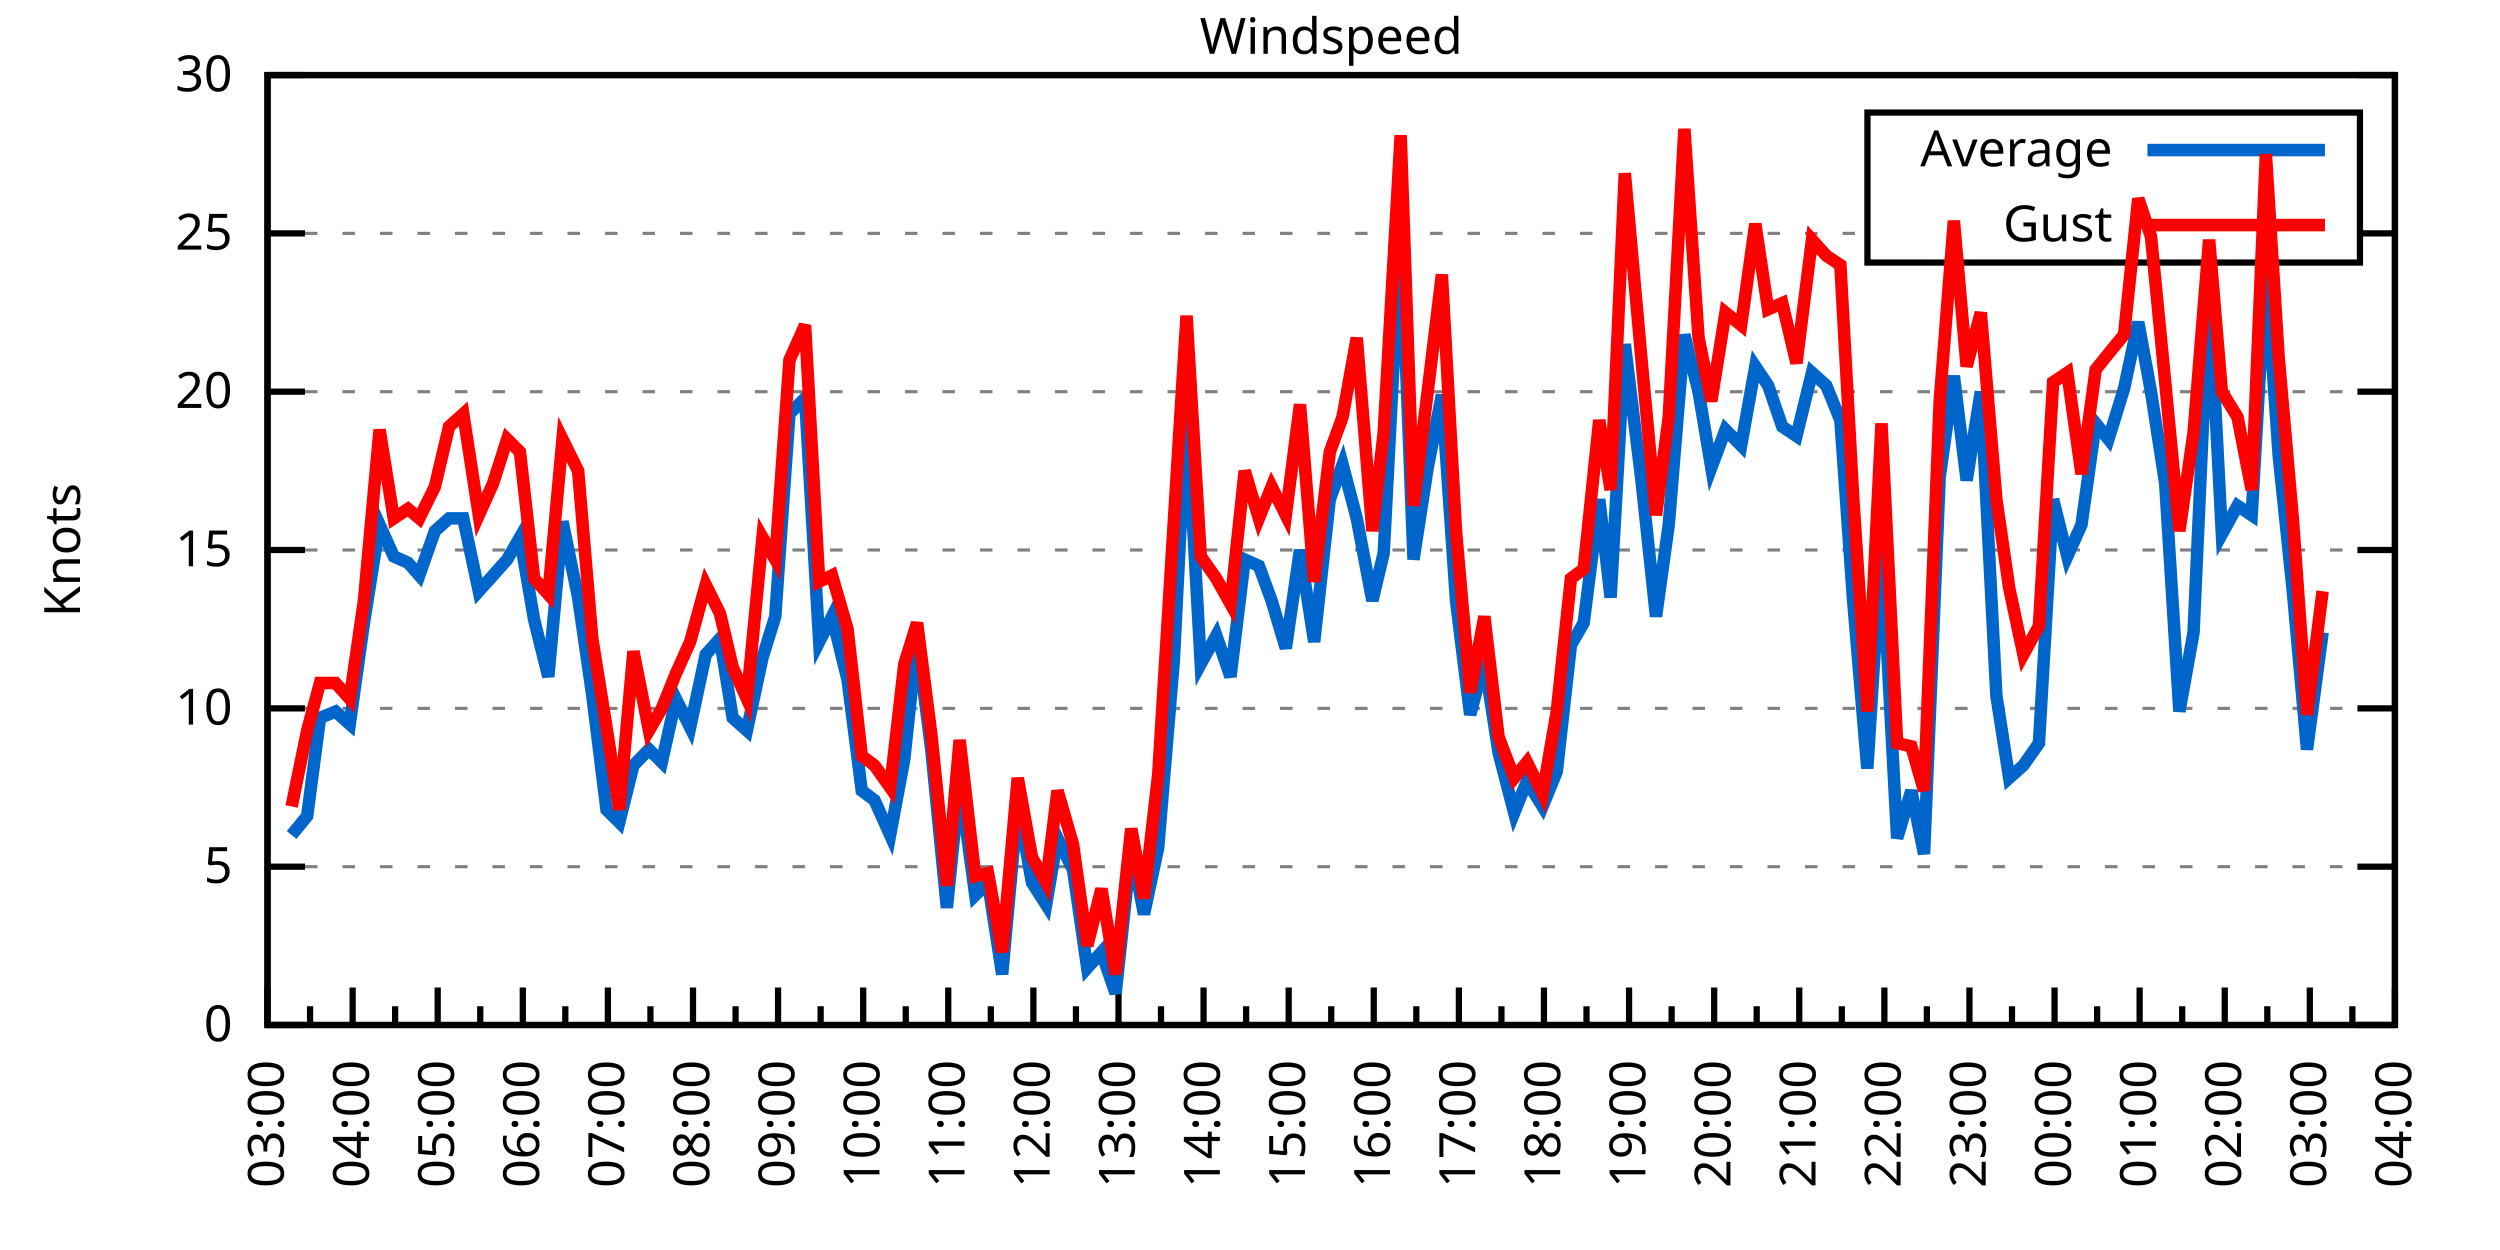
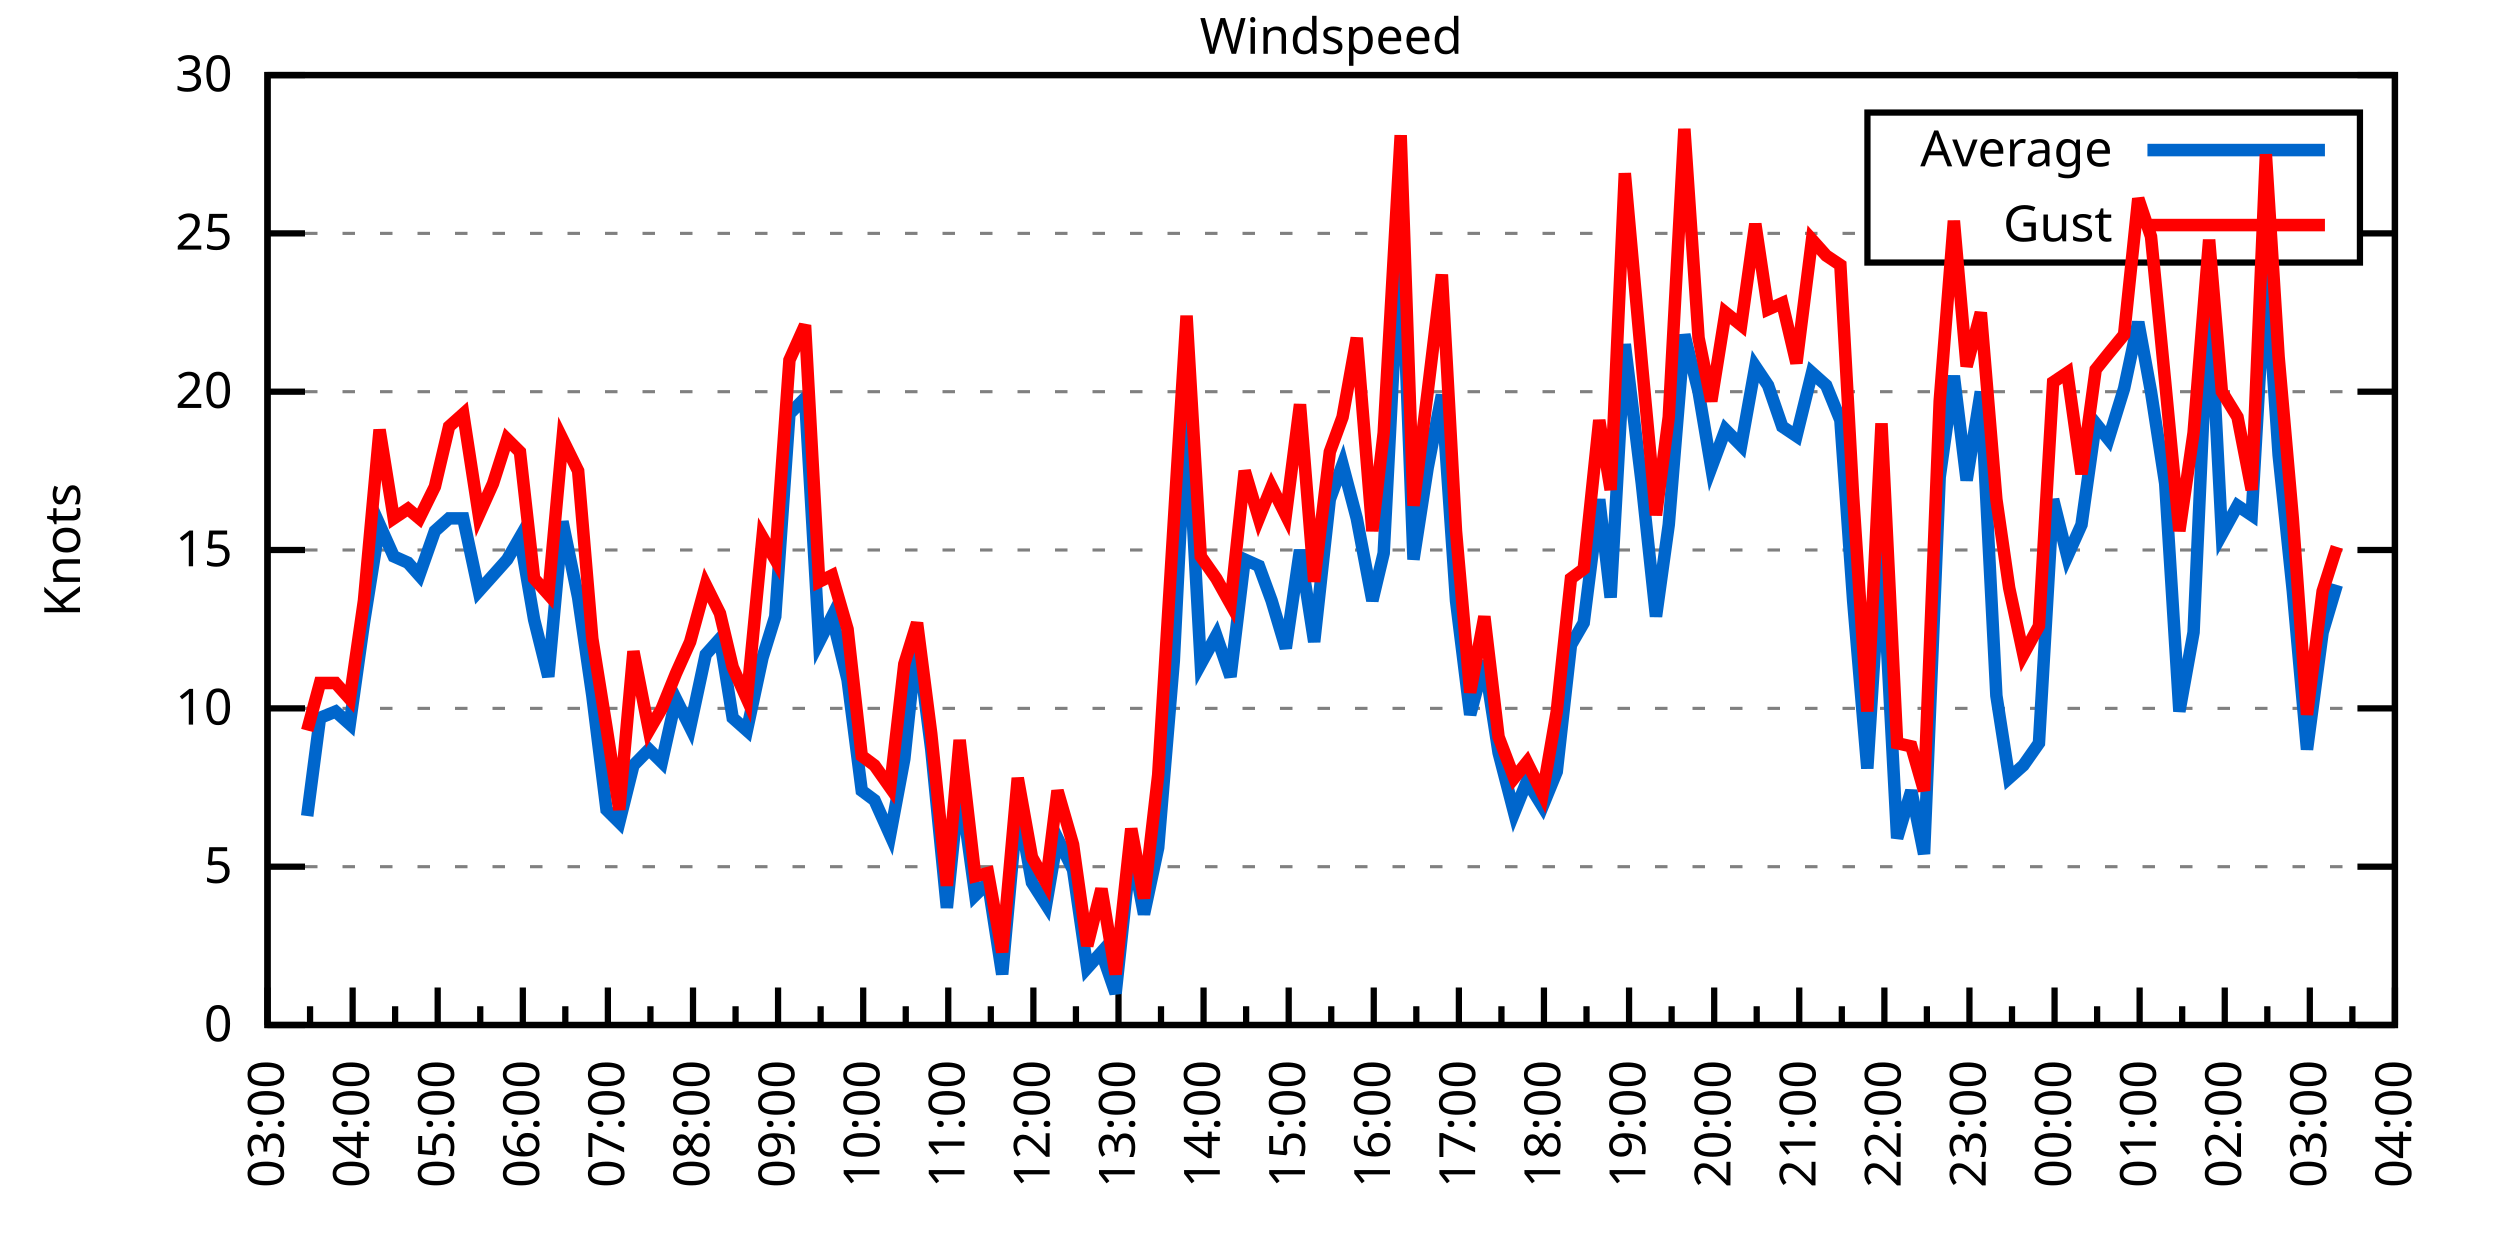
<svg xmlns="http://www.w3.org/2000/svg" xmlns:xlink="http://www.w3.org/1999/xlink" width="400" height="200" viewBox="0 0 400 200">
  <g id="gnuplot_canvas">
    <rect x="0" y="0" width="400" height="200" fill="none" />
    <defs>
      <circle id="gpDot" r="0.5" stroke-width="0.5" stroke="currentColor" />
      <path id="gpPt0" stroke-width="0.333" stroke="currentColor" d="M-1,0 h2 M0,-1 v2" />
      <path id="gpPt1" stroke-width="0.333" stroke="currentColor" d="M-1,-1 L1,1 M1,-1 L-1,1" />
      <path id="gpPt2" stroke-width="0.333" stroke="currentColor" d="M-1,0 L1,0 M0,-1 L0,1 M-1,-1 L1,1 M-1,1 L1,-1" />
      <rect id="gpPt3" stroke-width="0.333" stroke="currentColor" x="-1" y="-1" width="2" height="2" />
      <rect id="gpPt4" stroke-width="0.333" stroke="currentColor" fill="currentColor" x="-1" y="-1" width="2" height="2" />
      <circle id="gpPt5" stroke-width="0.333" stroke="currentColor" cx="0" cy="0" r="1" />
      <use xlink:href="#gpPt5" id="gpPt6" fill="currentColor" stroke="none" />
      <path id="gpPt7" stroke-width="0.333" stroke="currentColor" d="M0,-1.33 L-1.33,0.67 L1.33,0.67 z" />
      <use xlink:href="#gpPt7" id="gpPt8" fill="currentColor" stroke="none" />
      <use xlink:href="#gpPt7" id="gpPt9" stroke="currentColor" transform="rotate(180)" />
      <use xlink:href="#gpPt9" id="gpPt10" fill="currentColor" stroke="none" />
      <use xlink:href="#gpPt3" id="gpPt11" stroke="currentColor" transform="rotate(45)" />
      <use xlink:href="#gpPt11" id="gpPt12" fill="currentColor" stroke="none" />
      <path id="gpPt13" stroke-width="0.333" stroke="currentColor" d="M0,1.330 L1.265,0.411 L0.782,-1.067 L-0.782,-1.076 L-1.265,0.411 z" />
      <use xlink:href="#gpPt13" id="gpPt14" fill="currentColor" stroke="none" />
      <filter id="textbox" filterUnits="objectBoundingBox" x="0" y="0" height="1" width="1">
        <feFlood flood-color="white" flood-opacity="1" result="bgnd" />
        <feComposite in="SourceGraphic" in2="bgnd" operator="atop" />
      </filter>
      <filter id="greybox" filterUnits="objectBoundingBox" x="0" y="0" height="1" width="1">
        <feFlood flood-color="lightgrey" flood-opacity="1" result="grey" />
        <feComposite in="SourceGraphic" in2="grey" operator="atop" />
      </filter>
    </defs>
    <g fill="none" color="white" stroke="currentColor" stroke-width="1.00" stroke-linecap="butt" stroke-linejoin="miter">
</g>
    <g fill="none" color="black" stroke="currentColor" stroke-width="1.00" stroke-linecap="butt" stroke-linejoin="miter">
      <g stroke="none" shape-rendering="crispEdges">
        <polygon fill="rgb(255, 255, 255)" points="42.80,164.00 383.18,164.00 383.18,12.02 42.80,12.02 " />
      </g>
    </g>
    <g fill="none" color="black" stroke="currentColor" stroke-width="1.00" stroke-linecap="butt" stroke-linejoin="miter">
</g>
    <g fill="none" color="black" stroke="black" stroke-width="0.50" stroke-linecap="butt" stroke-linejoin="miter">
</g>
    <g fill="none" color="gray" stroke="currentColor" stroke-width="0.50" stroke-linecap="butt" stroke-linejoin="miter">
      <path stroke="gray" stroke-dasharray="2,4" class="gridline" d="M42.80,164.00 L383.19,164.00  " />
    </g>
    <g fill="none" color="gray" stroke="gray" stroke-width="1.00" stroke-linecap="butt" stroke-linejoin="miter">
</g>
    <g fill="none" color="black" stroke="currentColor" stroke-width="1.00" stroke-linecap="butt" stroke-linejoin="miter">
      <path stroke="black" d="M42.80,164.00 L48.80,164.00 M383.19,164.00 L377.19,164.00  " />
      <g transform="translate(37.20,166.60)" stroke="none" fill="black" font-family="Sans" font-size="8.00" text-anchor="end">
        <text>
          <tspan font-family="Sans"> 0</tspan>
        </text>
      </g>
    </g>
    <g fill="none" color="black" stroke="currentColor" stroke-width="1.00" stroke-linecap="butt" stroke-linejoin="miter">
</g>
    <g fill="none" color="black" stroke="black" stroke-width="0.50" stroke-linecap="butt" stroke-linejoin="miter">
</g>
    <g fill="none" color="gray" stroke="currentColor" stroke-width="0.50" stroke-linecap="butt" stroke-linejoin="miter">
      <path stroke="gray" stroke-dasharray="2,4" class="gridline" d="M42.80,138.67 L383.19,138.67  " />
    </g>
    <g fill="none" color="gray" stroke="gray" stroke-width="1.00" stroke-linecap="butt" stroke-linejoin="miter">
</g>
    <g fill="none" color="black" stroke="currentColor" stroke-width="1.00" stroke-linecap="butt" stroke-linejoin="miter">
      <path stroke="black" d="M42.80,138.67 L48.80,138.67 M383.19,138.67 L377.19,138.67  " />
      <g transform="translate(37.20,141.27)" stroke="none" fill="black" font-family="Sans" font-size="8.00" text-anchor="end">
        <text>
          <tspan font-family="Sans"> 5</tspan>
        </text>
      </g>
    </g>
    <g fill="none" color="black" stroke="currentColor" stroke-width="1.00" stroke-linecap="butt" stroke-linejoin="miter">
</g>
    <g fill="none" color="black" stroke="black" stroke-width="0.50" stroke-linecap="butt" stroke-linejoin="miter">
</g>
    <g fill="none" color="gray" stroke="currentColor" stroke-width="0.50" stroke-linecap="butt" stroke-linejoin="miter">
      <path stroke="gray" stroke-dasharray="2,4" class="gridline" d="M42.80,113.34 L383.19,113.34  " />
    </g>
    <g fill="none" color="gray" stroke="gray" stroke-width="1.00" stroke-linecap="butt" stroke-linejoin="miter">
</g>
    <g fill="none" color="black" stroke="currentColor" stroke-width="1.00" stroke-linecap="butt" stroke-linejoin="miter">
      <path stroke="black" d="M42.80,113.34 L48.80,113.34 M383.19,113.34 L377.19,113.34  " />
      <g transform="translate(37.20,115.94)" stroke="none" fill="black" font-family="Sans" font-size="8.00" text-anchor="end">
        <text>
          <tspan font-family="Sans"> 10</tspan>
        </text>
      </g>
    </g>
    <g fill="none" color="black" stroke="currentColor" stroke-width="1.00" stroke-linecap="butt" stroke-linejoin="miter">
</g>
    <g fill="none" color="black" stroke="black" stroke-width="0.50" stroke-linecap="butt" stroke-linejoin="miter">
</g>
    <g fill="none" color="gray" stroke="currentColor" stroke-width="0.50" stroke-linecap="butt" stroke-linejoin="miter">
      <path stroke="gray" stroke-dasharray="2,4" class="gridline" d="M42.80,88.00 L383.19,88.00  " />
    </g>
    <g fill="none" color="gray" stroke="gray" stroke-width="1.00" stroke-linecap="butt" stroke-linejoin="miter">
</g>
    <g fill="none" color="black" stroke="currentColor" stroke-width="1.00" stroke-linecap="butt" stroke-linejoin="miter">
      <path stroke="black" d="M42.80,88.00 L48.80,88.00 M383.19,88.00 L377.19,88.00  " />
      <g transform="translate(37.20,90.60)" stroke="none" fill="black" font-family="Sans" font-size="8.00" text-anchor="end">
        <text>
          <tspan font-family="Sans"> 15</tspan>
        </text>
      </g>
    </g>
    <g fill="none" color="black" stroke="currentColor" stroke-width="1.00" stroke-linecap="butt" stroke-linejoin="miter">
</g>
    <g fill="none" color="black" stroke="black" stroke-width="0.50" stroke-linecap="butt" stroke-linejoin="miter">
</g>
    <g fill="none" color="gray" stroke="currentColor" stroke-width="0.50" stroke-linecap="butt" stroke-linejoin="miter">
      <path stroke="gray" stroke-dasharray="2,4" class="gridline" d="M42.80,62.67 L383.19,62.67  " />
    </g>
    <g fill="none" color="gray" stroke="gray" stroke-width="1.00" stroke-linecap="butt" stroke-linejoin="miter">
</g>
    <g fill="none" color="black" stroke="currentColor" stroke-width="1.00" stroke-linecap="butt" stroke-linejoin="miter">
      <path stroke="black" d="M42.80,62.67 L48.80,62.67 M383.19,62.67 L377.19,62.67  " />
      <g transform="translate(37.20,65.27)" stroke="none" fill="black" font-family="Sans" font-size="8.00" text-anchor="end">
        <text>
          <tspan font-family="Sans"> 20</tspan>
        </text>
      </g>
    </g>
    <g fill="none" color="black" stroke="currentColor" stroke-width="1.00" stroke-linecap="butt" stroke-linejoin="miter">
</g>
    <g fill="none" color="black" stroke="black" stroke-width="0.50" stroke-linecap="butt" stroke-linejoin="miter">
</g>
    <g fill="none" color="gray" stroke="currentColor" stroke-width="0.50" stroke-linecap="butt" stroke-linejoin="miter">
      <path stroke="gray" stroke-dasharray="2,4" class="gridline" d="M42.80,37.34 L298.79,37.34 M377.59,37.34 L383.19,37.34  " />
    </g>
    <g fill="none" color="gray" stroke="gray" stroke-width="1.00" stroke-linecap="butt" stroke-linejoin="miter">
</g>
    <g fill="none" color="black" stroke="currentColor" stroke-width="1.00" stroke-linecap="butt" stroke-linejoin="miter">
      <path stroke="black" d="M42.80,37.34 L48.80,37.34 M383.19,37.34 L377.19,37.34  " />
      <g transform="translate(37.20,39.94)" stroke="none" fill="black" font-family="Sans" font-size="8.00" text-anchor="end">
        <text>
          <tspan font-family="Sans"> 25</tspan>
        </text>
      </g>
    </g>
    <g fill="none" color="black" stroke="currentColor" stroke-width="1.00" stroke-linecap="butt" stroke-linejoin="miter">
</g>
    <g fill="none" color="black" stroke="black" stroke-width="0.50" stroke-linecap="butt" stroke-linejoin="miter">
</g>
    <g fill="none" color="gray" stroke="currentColor" stroke-width="0.50" stroke-linecap="butt" stroke-linejoin="miter">
      <path stroke="gray" stroke-dasharray="2,4" class="gridline" d="M42.80,12.01 L383.19,12.01  " />
    </g>
    <g fill="none" color="gray" stroke="gray" stroke-width="1.00" stroke-linecap="butt" stroke-linejoin="miter">
</g>
    <g fill="none" color="black" stroke="currentColor" stroke-width="1.00" stroke-linecap="butt" stroke-linejoin="miter">
      <path stroke="black" d="M42.80,12.01 L48.80,12.01 M383.19,12.01 L377.19,12.01  " />
      <g transform="translate(37.20,14.61)" stroke="none" fill="black" font-family="Sans" font-size="8.00" text-anchor="end">
        <text>
          <tspan font-family="Sans"> 30</tspan>
        </text>
      </g>
    </g>
    <g fill="none" color="black" stroke="currentColor" stroke-width="1.00" stroke-linecap="butt" stroke-linejoin="miter">
      <path stroke="black" d="M42.80,164.00 L42.80,158.00  " />
      <g transform="translate(45.40,169.60) rotate(270)" stroke="none" fill="black" font-family="Sans" font-size="8.00" text-anchor="end">
        <text>
          <tspan font-family="Sans">03:00</tspan>
        </text>
      </g>
    </g>
    <g fill="none" color="black" stroke="currentColor" stroke-width="1.00" stroke-linecap="butt" stroke-linejoin="miter">
      <path stroke="black" d="M49.61,164.00 L49.61,161.00 M56.42,164.00 L56.42,158.00  " />
      <g transform="translate(59.02,169.60) rotate(270)" stroke="none" fill="black" font-family="Sans" font-size="8.00" text-anchor="end">
        <text>
          <tspan font-family="Sans">04:00</tspan>
        </text>
      </g>
    </g>
    <g fill="none" color="black" stroke="currentColor" stroke-width="1.00" stroke-linecap="butt" stroke-linejoin="miter">
      <path stroke="black" d="M63.22,164.00 L63.22,161.00 M70.03,164.00 L70.03,158.00  " />
      <g transform="translate(72.63,169.60) rotate(270)" stroke="none" fill="black" font-family="Sans" font-size="8.00" text-anchor="end">
        <text>
          <tspan font-family="Sans">05:00</tspan>
        </text>
      </g>
    </g>
    <g fill="none" color="black" stroke="currentColor" stroke-width="1.00" stroke-linecap="butt" stroke-linejoin="miter">
      <path stroke="black" d="M76.84,164.00 L76.84,161.00 M83.65,164.00 L83.65,158.00  " />
      <g transform="translate(86.25,169.60) rotate(270)" stroke="none" fill="black" font-family="Sans" font-size="8.00" text-anchor="end">
        <text>
          <tspan font-family="Sans">06:00</tspan>
        </text>
      </g>
    </g>
    <g fill="none" color="black" stroke="currentColor" stroke-width="1.00" stroke-linecap="butt" stroke-linejoin="miter">
      <path stroke="black" d="M90.45,164.00 L90.45,161.00 M97.26,164.00 L97.26,158.00  " />
      <g transform="translate(99.86,169.60) rotate(270)" stroke="none" fill="black" font-family="Sans" font-size="8.00" text-anchor="end">
        <text>
          <tspan font-family="Sans">07:00</tspan>
        </text>
      </g>
    </g>
    <g fill="none" color="black" stroke="currentColor" stroke-width="1.00" stroke-linecap="butt" stroke-linejoin="miter">
      <path stroke="black" d="M104.07,164.00 L104.07,161.00 M110.88,164.00 L110.88,158.00  " />
      <g transform="translate(113.48,169.60) rotate(270)" stroke="none" fill="black" font-family="Sans" font-size="8.00" text-anchor="end">
        <text>
          <tspan font-family="Sans">08:00</tspan>
        </text>
      </g>
    </g>
    <g fill="none" color="black" stroke="currentColor" stroke-width="1.00" stroke-linecap="butt" stroke-linejoin="miter">
      <path stroke="black" d="M117.69,164.00 L117.69,161.00 M124.49,164.00 L124.49,158.00  " />
      <g transform="translate(127.09,169.60) rotate(270)" stroke="none" fill="black" font-family="Sans" font-size="8.00" text-anchor="end">
        <text>
          <tspan font-family="Sans">09:00</tspan>
        </text>
      </g>
    </g>
    <g fill="none" color="black" stroke="currentColor" stroke-width="1.00" stroke-linecap="butt" stroke-linejoin="miter">
      <path stroke="black" d="M131.30,164.00 L131.30,161.00 M138.11,164.00 L138.11,158.00  " />
      <g transform="translate(140.71,169.60) rotate(270)" stroke="none" fill="black" font-family="Sans" font-size="8.00" text-anchor="end">
        <text>
          <tspan font-family="Sans">10:00</tspan>
        </text>
      </g>
    </g>
    <g fill="none" color="black" stroke="currentColor" stroke-width="1.00" stroke-linecap="butt" stroke-linejoin="miter">
      <path stroke="black" d="M144.92,164.00 L144.92,161.00 M151.72,164.00 L151.72,158.00  " />
      <g transform="translate(154.32,169.60) rotate(270)" stroke="none" fill="black" font-family="Sans" font-size="8.00" text-anchor="end">
        <text>
          <tspan font-family="Sans">11:00</tspan>
        </text>
      </g>
    </g>
    <g fill="none" color="black" stroke="currentColor" stroke-width="1.00" stroke-linecap="butt" stroke-linejoin="miter">
      <path stroke="black" d="M158.53,164.00 L158.53,161.00 M165.34,164.00 L165.34,158.00  " />
      <g transform="translate(167.94,169.60) rotate(270)" stroke="none" fill="black" font-family="Sans" font-size="8.00" text-anchor="end">
        <text>
          <tspan font-family="Sans">12:00</tspan>
        </text>
      </g>
    </g>
    <g fill="none" color="black" stroke="currentColor" stroke-width="1.00" stroke-linecap="butt" stroke-linejoin="miter">
      <path stroke="black" d="M172.15,164.00 L172.15,161.00 M178.96,164.00 L178.96,158.00  " />
      <g transform="translate(181.56,169.60) rotate(270)" stroke="none" fill="black" font-family="Sans" font-size="8.00" text-anchor="end">
        <text>
          <tspan font-family="Sans">13:00</tspan>
        </text>
      </g>
    </g>
    <g fill="none" color="black" stroke="currentColor" stroke-width="1.00" stroke-linecap="butt" stroke-linejoin="miter">
      <path stroke="black" d="M185.76,164.00 L185.76,161.00 M192.57,164.00 L192.57,158.00  " />
      <g transform="translate(195.17,169.60) rotate(270)" stroke="none" fill="black" font-family="Sans" font-size="8.00" text-anchor="end">
        <text>
          <tspan font-family="Sans">14:00</tspan>
        </text>
      </g>
    </g>
    <g fill="none" color="black" stroke="currentColor" stroke-width="1.00" stroke-linecap="butt" stroke-linejoin="miter">
      <path stroke="black" d="M199.38,164.00 L199.38,161.00 M206.19,164.00 L206.19,158.00  " />
      <g transform="translate(208.79,169.60) rotate(270)" stroke="none" fill="black" font-family="Sans" font-size="8.00" text-anchor="end">
        <text>
          <tspan font-family="Sans">15:00</tspan>
        </text>
      </g>
    </g>
    <g fill="none" color="black" stroke="currentColor" stroke-width="1.00" stroke-linecap="butt" stroke-linejoin="miter">
      <path stroke="black" d="M213.00,164.00 L213.00,161.00 M219.80,164.00 L219.80,158.00  " />
      <g transform="translate(222.40,169.60) rotate(270)" stroke="none" fill="black" font-family="Sans" font-size="8.00" text-anchor="end">
        <text>
          <tspan font-family="Sans">16:00</tspan>
        </text>
      </g>
    </g>
    <g fill="none" color="black" stroke="currentColor" stroke-width="1.00" stroke-linecap="butt" stroke-linejoin="miter">
      <path stroke="black" d="M226.61,164.00 L226.61,161.00 M233.42,164.00 L233.42,158.00  " />
      <g transform="translate(236.02,169.60) rotate(270)" stroke="none" fill="black" font-family="Sans" font-size="8.00" text-anchor="end">
        <text>
          <tspan font-family="Sans">17:00</tspan>
        </text>
      </g>
    </g>
    <g fill="none" color="black" stroke="currentColor" stroke-width="1.00" stroke-linecap="butt" stroke-linejoin="miter">
      <path stroke="black" d="M240.23,164.00 L240.23,161.00 M247.03,164.00 L247.03,158.00  " />
      <g transform="translate(249.63,169.60) rotate(270)" stroke="none" fill="black" font-family="Sans" font-size="8.00" text-anchor="end">
        <text>
          <tspan font-family="Sans">18:00</tspan>
        </text>
      </g>
    </g>
    <g fill="none" color="black" stroke="currentColor" stroke-width="1.00" stroke-linecap="butt" stroke-linejoin="miter">
      <path stroke="black" d="M253.84,164.00 L253.84,161.00 M260.65,164.00 L260.65,158.00  " />
      <g transform="translate(263.25,169.60) rotate(270)" stroke="none" fill="black" font-family="Sans" font-size="8.00" text-anchor="end">
        <text>
          <tspan font-family="Sans">19:00</tspan>
        </text>
      </g>
    </g>
    <g fill="none" color="black" stroke="currentColor" stroke-width="1.00" stroke-linecap="butt" stroke-linejoin="miter">
      <path stroke="black" d="M267.46,164.00 L267.46,161.00 M274.27,164.00 L274.27,158.00  " />
      <g transform="translate(276.87,169.60) rotate(270)" stroke="none" fill="black" font-family="Sans" font-size="8.00" text-anchor="end">
        <text>
          <tspan font-family="Sans">20:00</tspan>
        </text>
      </g>
    </g>
    <g fill="none" color="black" stroke="currentColor" stroke-width="1.00" stroke-linecap="butt" stroke-linejoin="miter">
      <path stroke="black" d="M281.07,164.00 L281.07,161.00 M287.88,164.00 L287.88,158.00  " />
      <g transform="translate(290.48,169.60) rotate(270)" stroke="none" fill="black" font-family="Sans" font-size="8.00" text-anchor="end">
        <text>
          <tspan font-family="Sans">21:00</tspan>
        </text>
      </g>
    </g>
    <g fill="none" color="black" stroke="currentColor" stroke-width="1.00" stroke-linecap="butt" stroke-linejoin="miter">
      <path stroke="black" d="M294.69,164.00 L294.69,161.00 M301.50,164.00 L301.50,158.00  " />
      <g transform="translate(304.10,169.60) rotate(270)" stroke="none" fill="black" font-family="Sans" font-size="8.00" text-anchor="end">
        <text>
          <tspan font-family="Sans">22:00</tspan>
        </text>
      </g>
    </g>
    <g fill="none" color="black" stroke="currentColor" stroke-width="1.00" stroke-linecap="butt" stroke-linejoin="miter">
      <path stroke="black" d="M308.30,164.00 L308.30,161.00 M315.11,164.00 L315.11,158.00  " />
      <g transform="translate(317.71,169.60) rotate(270)" stroke="none" fill="black" font-family="Sans" font-size="8.00" text-anchor="end">
        <text>
          <tspan font-family="Sans">23:00</tspan>
        </text>
      </g>
    </g>
    <g fill="none" color="black" stroke="currentColor" stroke-width="1.00" stroke-linecap="butt" stroke-linejoin="miter">
      <path stroke="black" d="M321.92,164.00 L321.92,161.00 M328.73,164.00 L328.73,158.00  " />
      <g transform="translate(331.33,169.60) rotate(270)" stroke="none" fill="black" font-family="Sans" font-size="8.00" text-anchor="end">
        <text>
          <tspan font-family="Sans">00:00</tspan>
        </text>
      </g>
    </g>
    <g fill="none" color="black" stroke="currentColor" stroke-width="1.00" stroke-linecap="butt" stroke-linejoin="miter">
      <path stroke="black" d="M335.54,164.00 L335.54,161.00 M342.34,164.00 L342.34,158.00  " />
      <g transform="translate(344.94,169.60) rotate(270)" stroke="none" fill="black" font-family="Sans" font-size="8.00" text-anchor="end">
        <text>
          <tspan font-family="Sans">01:00</tspan>
        </text>
      </g>
    </g>
    <g fill="none" color="black" stroke="currentColor" stroke-width="1.00" stroke-linecap="butt" stroke-linejoin="miter">
      <path stroke="black" d="M349.15,164.00 L349.15,161.00 M355.96,164.00 L355.96,158.00  " />
      <g transform="translate(358.56,169.60) rotate(270)" stroke="none" fill="black" font-family="Sans" font-size="8.00" text-anchor="end">
        <text>
          <tspan font-family="Sans">02:00</tspan>
        </text>
      </g>
    </g>
    <g fill="none" color="black" stroke="currentColor" stroke-width="1.00" stroke-linecap="butt" stroke-linejoin="miter">
      <path stroke="black" d="M362.77,164.00 L362.77,161.00 M369.57,164.00 L369.57,158.00  " />
      <g transform="translate(372.17,169.60) rotate(270)" stroke="none" fill="black" font-family="Sans" font-size="8.00" text-anchor="end">
        <text>
          <tspan font-family="Sans">03:00</tspan>
        </text>
      </g>
    </g>
    <g fill="none" color="black" stroke="currentColor" stroke-width="1.00" stroke-linecap="butt" stroke-linejoin="miter">
      <path stroke="black" d="M376.38,164.00 L376.38,161.00 M383.19,164.00 L383.19,158.00  " />
      <g transform="translate(385.79,169.60) rotate(270)" stroke="none" fill="black" font-family="Sans" font-size="8.00" text-anchor="end">
        <text>
          <tspan font-family="Sans">04:00</tspan>
        </text>
      </g>
    </g>
    <g fill="none" color="black" stroke="currentColor" stroke-width="1.00" stroke-linecap="butt" stroke-linejoin="miter">
</g>
    <g fill="none" color="black" stroke="currentColor" stroke-width="1.00" stroke-linecap="butt" stroke-linejoin="miter">
      <path stroke="black" d="M42.80,12.01 L42.80,164.00 L383.19,164.00 L383.19,12.01 L42.80,12.01 Z  " />
    </g>
    <g fill="none" color="black" stroke="currentColor" stroke-width="1.00" stroke-linecap="butt" stroke-linejoin="miter">
      <g transform="translate(12.80,88.01) rotate(270)" stroke="none" fill="black" font-family="Sans" font-size="8.00" text-anchor="middle">
        <text>
          <tspan font-family="Sans">Knots</tspan>
        </text>
      </g>
    </g>
    <g fill="none" color="black" stroke="currentColor" stroke-width="1.00" stroke-linecap="butt" stroke-linejoin="miter">
</g>
    <g fill="none" color="black" stroke="currentColor" stroke-width="1.00" stroke-linecap="butt" stroke-linejoin="miter">
      <path stroke="black" d="M298.79,42.01 L298.79,18.01 L377.59,18.01 L377.59,42.01 L298.79,42.01 Z  " />
    </g>
    <g id="Windspeed_plot_1">
      <g fill="none" color="white" stroke="black" stroke-width="2.00" stroke-linecap="butt" stroke-linejoin="miter">
</g>
      <g fill="none" color="black" stroke="currentColor" stroke-width="2.00" stroke-linecap="butt" stroke-linejoin="miter">
        <g transform="translate(337.99,26.61)" stroke="none" fill="black" font-family="Sans" font-size="8.00" text-anchor="end">
          <text>
            <tspan font-family="Sans">Average</tspan>
          </text>
        </g>
      </g>
      <g fill="none" color="black" stroke="currentColor" stroke-width="2.00" stroke-linecap="butt" stroke-linejoin="miter">
-         <path stroke="rgb(  0, 102, 204)" d="M343.59,24.01 L371.99,24.01 M46.66,133.60 L49.15,130.56 L51.20,114.86 L53.69,113.84 L55.96,115.87 L58.23,99.66   L60.73,83.95 L63.00,89.02 L65.27,90.03 L67.08,92.06 L69.58,84.97 L71.85,82.94 L74.12,82.94 L76.61,94.59   L78.88,92.06 L81.15,89.52 L83.19,85.98 L85.46,99.15 L87.73,108.27 L90.00,83.45 L92.50,95.60 L94.77,111.31   L97.04,129.55 L99.08,131.58 L101.35,122.46 L103.84,119.92 L105.89,121.95 L108.15,111.82 L110.42,116.38 L112.92,104.72   L115.19,102.19 L117.23,114.86 L119.50,116.88 L122.00,105.23 L124.04,98.64 L126.31,66.22 L128.81,63.69 L131.07,102.70   L133.12,98.64 L135.61,108.78 L137.88,126.51 L139.92,128.03 L142.42,133.60 L144.69,121.44 L146.73,102.19 L149.00,119.92   L151.50,145.25 L153.54,124.99 L156.04,143.23 L158.08,141.20 L160.35,155.89 L162.84,128.54 L165.11,141.20 L167.38,144.75   L169.20,134.11 L171.69,139.17 L173.96,154.88 L176.23,152.35 L178.50,158.93 L181.00,135.63 L183.04,146.27 L185.31,135.63   L187.81,105.74 L189.85,65.21 L192.12,106.24 L194.61,101.68 L196.88,108.27 L199.15,89.52 L201.42,90.54 L203.46,96.11   L205.73,103.71 L208.00,88.00 L210.27,102.70 L212.77,79.90 L214.81,74.33 L217.08,82.94 L219.58,96.11 L221.39,88.51   L224.11,36.33 L226.16,89.52 L228.43,74.83 L230.70,63.18 L232.96,96.11 L235.23,114.35 L237.50,105.74 L239.77,120.43   L242.27,130.06 L244.31,124.99 L246.81,129.04 L249.08,123.47 L251.35,103.20 L253.39,99.66 L255.88,79.90 L257.70,95.60   L259.97,55.07 L262.69,77.37 L264.96,98.64 L267.00,83.95 L269.50,53.55 L271.77,62.67 L273.81,74.83 L276.08,68.75   L278.58,71.29 L280.85,58.62 L282.89,61.66 L285.16,68.25 L287.43,69.77 L289.92,59.63 L292.19,61.66 L294.46,67.23   L296.50,96.11 L298.77,122.96 L301.04,86.99 L303.54,134.11 L305.81,126.51 L307.85,136.64 L310.35,76.35 L312.62,60.14   L314.66,76.86 L316.93,62.67 L319.42,111.31 L321.47,124.48 L323.74,122.46 L326.23,118.91 L328.50,79.90 L330.77,89.02   L333.04,83.95 L335.31,67.74 L337.35,70.27 L339.85,62.17 L342.12,51.53 L344.16,62.67 L346.43,77.37 L348.70,113.84   L350.97,101.18 L353.46,45.95 L355.50,85.47 L358.00,80.91 L360.27,82.43 L362.54,42.91 L364.58,72.81 L366.85,94.59   L369.12,119.92 L371.62,101.18  " />
+         <path stroke="rgb(  0, 102, 204)" d="M343.59,24.01 L371.99,24.01 M49.15,130.56 L51.20,114.86 L53.69,113.84 L55.96,115.87 L58.23,99.66 L60.73,83.95   L63.00,89.02 L65.27,90.03 L67.08,92.06 L69.58,84.97 L71.85,82.94 L74.12,82.94 L76.61,94.59 L78.88,92.06   L81.15,89.52 L83.19,85.98 L85.46,99.15 L87.73,108.27 L90.00,83.45 L92.50,95.60 L94.77,111.31 L97.04,129.55   L99.08,131.58 L101.35,122.46 L103.84,119.92 L105.89,121.95 L108.15,111.82 L110.42,116.38 L112.92,104.72 L115.19,102.19   L117.23,114.86 L119.50,116.88 L122.00,105.23 L124.04,98.64 L126.31,66.22 L128.81,63.69 L131.07,102.70 L133.12,98.64   L135.61,108.78 L137.88,126.51 L139.92,128.03 L142.42,133.60 L144.69,121.44 L146.73,102.19 L149.00,119.92 L151.50,145.25   L153.54,124.99 L156.04,143.23 L158.08,141.20 L160.35,155.89 L162.84,128.54 L165.11,141.20 L167.38,144.75 L169.20,134.11   L171.69,139.17 L173.96,154.88 L176.23,152.35 L178.50,158.93 L181.00,135.63 L183.04,146.27 L185.31,135.63 L187.81,105.74   L189.85,65.21 L192.12,106.24 L194.61,101.68 L196.88,108.27 L199.15,89.52 L201.42,90.54 L203.46,96.11 L205.73,103.71   L208.00,88.00 L210.27,102.70 L212.77,79.90 L214.81,74.33 L217.08,82.94 L219.58,96.11 L221.39,88.51 L224.11,36.33   L226.16,89.52 L228.43,74.83 L230.70,63.18 L232.96,96.11 L235.23,114.35 L237.50,105.74 L239.77,120.43 L242.27,130.06   L244.31,124.99 L246.81,129.04 L249.08,123.47 L251.35,103.20 L253.39,99.66 L255.88,79.90 L257.70,95.60 L259.97,55.07   L262.69,77.37 L264.96,98.64 L267.00,83.95 L269.50,53.55 L271.77,62.67 L273.81,74.83 L276.08,68.75 L278.58,71.29   L280.85,58.62 L282.89,61.66 L285.16,68.25 L287.43,69.77 L289.92,59.63 L292.19,61.66 L294.46,67.23 L296.50,96.11   L298.77,122.96 L301.04,86.99 L303.54,134.11 L305.81,126.51 L307.85,136.64 L310.35,76.35 L312.62,60.14 L314.66,76.86   L316.93,62.67 L319.42,111.31 L321.47,124.48 L323.74,122.46 L326.23,118.91 L328.50,79.90 L330.77,89.02 L333.04,83.95   L335.31,67.74 L337.35,70.27 L339.85,62.17 L342.12,51.53 L344.16,62.67 L346.43,77.37 L348.70,113.84 L350.97,101.18   L353.46,45.95 L355.50,85.47 L358.00,80.91 L360.27,82.43 L362.54,42.91 L364.58,72.81 L366.85,94.59 L369.12,119.92   L371.62,101.18 L373.89,93.58  " />
      </g>
    </g>
    <g id="Windspeed_plot_2">
      <g fill="none" color="black" stroke="currentColor" stroke-width="2.00" stroke-linecap="butt" stroke-linejoin="miter">
        <g transform="translate(337.99,38.61)" stroke="none" fill="black" font-family="Sans" font-size="8.00" text-anchor="end">
          <text>
            <tspan font-family="Sans">Gust</tspan>
          </text>
        </g>
      </g>
      <g fill="none" color="black" stroke="currentColor" stroke-width="2.00" stroke-linecap="butt" stroke-linejoin="miter">
-         <path stroke="rgb(255,   0,   0)" d="M343.59,36.01 L371.99,36.01 M46.66,129.04 L49.15,116.88 L51.20,109.28 L53.69,109.28 L55.96,111.82 L58.23,96.11   L60.73,68.75 L63.00,82.94 L65.27,81.42 L67.08,82.94 L69.58,77.87 L71.85,68.25 L74.12,66.22 L76.61,82.43   L78.88,77.37 L81.15,70.27 L83.19,72.30 L85.46,92.56 L87.73,95.10 L90.00,70.27 L92.50,75.34 L94.77,102.19   L97.04,116.38 L99.08,129.55 L101.35,104.22 L103.84,116.88 L105.89,113.34 L108.15,107.76 L110.42,102.70 L112.92,93.58   L115.19,98.14 L117.23,106.75 L119.50,111.82 L122.00,85.98 L124.04,89.52 L126.31,57.61 L128.81,52.03 L131.07,93.07   L133.12,92.06 L135.61,100.67 L137.88,120.94 L139.92,122.46 L142.42,126.00 L144.69,106.24 L146.73,99.66 L149.00,117.39   L151.50,141.71 L153.54,118.40 L156.04,140.19 L158.08,139.68 L160.35,152.35 L162.84,124.48 L165.11,137.15 L167.38,141.20   L169.20,126.51 L171.69,135.12 L173.96,151.33 L176.23,142.21 L178.50,155.89 L181.00,132.59 L183.04,143.73 L185.31,123.98   L187.81,83.45 L189.85,50.51 L192.12,89.02 L194.61,92.56 L196.88,96.62 L199.15,75.34 L201.42,82.94 L203.46,77.87   L205.73,82.43 L208.00,64.70 L210.27,93.07 L212.77,72.30 L214.81,66.73 L217.08,54.06 L219.58,84.97 L221.39,69.26   L224.11,21.64 L226.16,80.91 L228.43,62.67 L230.70,43.93 L232.96,84.97 L235.23,110.80 L237.50,98.64 L239.77,117.90   L242.27,124.48 L244.31,121.95 L246.81,127.02 L249.08,113.84 L251.35,92.56 L253.39,91.04 L255.88,67.23 L257.70,78.38   L259.97,27.72 L262.69,58.11 L264.96,82.43 L267.00,66.73 L269.50,20.62 L271.77,54.06 L273.81,64.19 L276.08,50.01   L278.58,52.03 L280.85,35.82 L282.89,49.50 L285.16,48.49 L287.43,58.11 L289.92,38.35 L292.19,40.89 L294.46,42.41   L296.50,79.39 L298.77,113.84 L301.04,67.74 L303.54,118.91 L305.81,119.42 L307.85,126.51 L310.35,64.19 L312.62,35.32   L314.66,58.62 L316.93,50.01 L319.42,79.90 L321.47,94.08 L323.74,104.72 L326.23,100.16 L328.50,61.15 L330.77,59.63   L333.04,75.85 L335.31,59.13 L337.35,56.59 L339.85,53.55 L342.12,31.77 L344.16,37.85 L346.43,61.15 L348.70,84.97   L350.97,69.26 L353.46,38.35 L355.50,62.67 L358.00,66.73 L360.27,78.38 L362.54,24.68 L364.58,57.10 L366.85,82.94   L369.12,114.35 L371.62,94.59  " />
+         <path stroke="rgb(255,   0,   0)" d="M343.59,36.01 L371.99,36.01 M49.15,116.88 L51.20,109.28 L53.69,109.28 L55.96,111.82 L58.23,96.11 L60.73,68.75   L63.00,82.94 L65.27,81.42 L67.08,82.94 L69.58,77.87 L71.85,68.25 L74.12,66.22 L76.61,82.43 L78.88,77.37   L81.15,70.27 L83.19,72.30 L85.46,92.56 L87.73,95.10 L90.00,70.27 L92.50,75.34 L94.77,102.19 L97.04,116.38   L99.08,129.55 L101.35,104.22 L103.84,116.88 L105.89,113.34 L108.15,107.76 L110.42,102.70 L112.92,93.58 L115.19,98.14   L117.23,106.75 L119.50,111.82 L122.00,85.98 L124.04,89.52 L126.31,57.61 L128.81,52.03 L131.07,93.07 L133.12,92.06   L135.61,100.67 L137.88,120.94 L139.92,122.46 L142.42,126.00 L144.69,106.24 L146.73,99.66 L149.00,117.39 L151.50,141.71   L153.54,118.40 L156.04,140.19 L158.08,139.68 L160.35,152.35 L162.84,124.48 L165.11,137.15 L167.38,141.20 L169.20,126.51   L171.69,135.12 L173.96,151.33 L176.23,142.21 L178.50,155.89 L181.00,132.59 L183.04,143.73 L185.31,123.98 L187.81,83.45   L189.85,50.51 L192.12,89.02 L194.61,92.56 L196.88,96.62 L199.15,75.34 L201.42,82.94 L203.46,77.87 L205.73,82.43   L208.00,64.70 L210.27,93.07 L212.77,72.30 L214.81,66.73 L217.08,54.06 L219.58,84.97 L221.39,69.26 L224.11,21.64   L226.16,80.91 L228.43,62.67 L230.70,43.93 L232.96,84.97 L235.23,110.80 L237.50,98.64 L239.77,117.90 L242.27,124.48   L244.31,121.95 L246.81,127.02 L249.08,113.84 L251.35,92.56 L253.39,91.04 L255.88,67.23 L257.70,78.38 L259.97,27.72   L262.69,58.11 L264.96,82.43 L267.00,66.73 L269.50,20.62 L271.77,54.06 L273.81,64.19 L276.08,50.01 L278.58,52.03   L280.85,35.82 L282.89,49.50 L285.16,48.49 L287.43,58.11 L289.92,38.35 L292.19,40.89 L294.46,42.41 L296.50,79.39   L298.77,113.84 L301.04,67.74 L303.54,118.91 L305.81,119.42 L307.85,126.51 L310.35,64.19 L312.62,35.32 L314.66,58.62   L316.93,50.01 L319.42,79.90 L321.47,94.08 L323.74,104.72 L326.23,100.16 L328.50,61.15 L330.77,59.63 L333.04,75.85   L335.31,59.13 L337.35,56.59 L339.85,53.55 L342.12,31.77 L344.16,37.85 L346.43,61.15 L348.70,84.97 L350.97,69.26   L353.46,38.35 L355.50,62.67 L358.00,66.73 L360.27,78.38 L362.54,24.68 L364.58,57.10 L366.85,82.94 L369.12,114.35   L371.62,94.59 L373.89,87.50  " />
      </g>
    </g>
    <g fill="none" color="black" stroke="currentColor" stroke-width="2.00" stroke-linecap="butt" stroke-linejoin="miter">
</g>
    <g fill="none" color="black" stroke="black" stroke-width="1.00" stroke-linecap="butt" stroke-linejoin="miter">
</g>
    <g fill="none" color="black" stroke="currentColor" stroke-width="1.00" stroke-linecap="butt" stroke-linejoin="miter">
      <path stroke="black" d="M42.80,12.01 L42.80,164.00 L383.19,164.00 L383.19,12.01 L42.80,12.01 Z  " />
    </g>
    <g fill="none" color="black" stroke="currentColor" stroke-width="1.00" stroke-linecap="butt" stroke-linejoin="miter">
      <g transform="translate(212.99,8.61)" stroke="none" fill="black" font-family="Sans" font-size="8.00" text-anchor="middle">
        <text>
          <tspan font-family="Sans">Windspeed</tspan>
        </text>
      </g>
    </g>
    <g fill="none" color="black" stroke="currentColor" stroke-width="1.00" stroke-linecap="butt" stroke-linejoin="miter">
</g>
  </g>
</svg>
